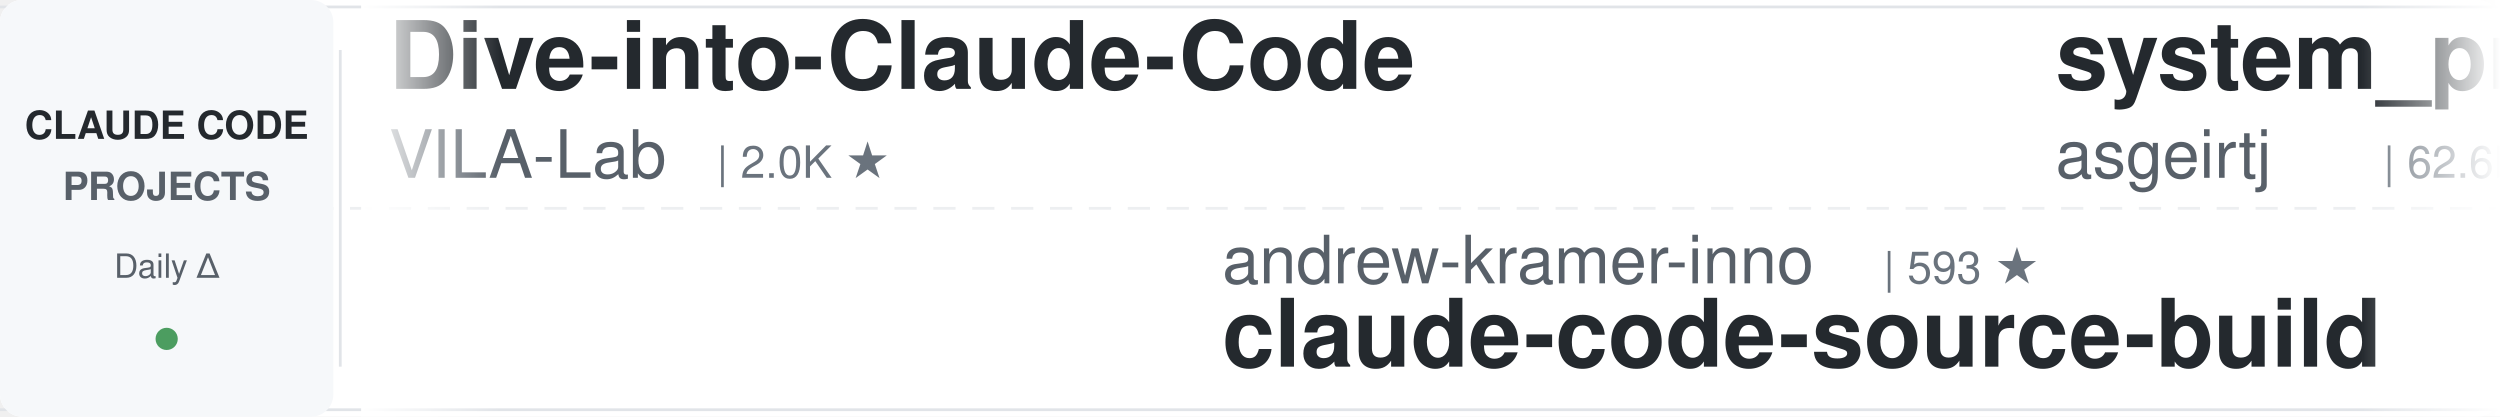
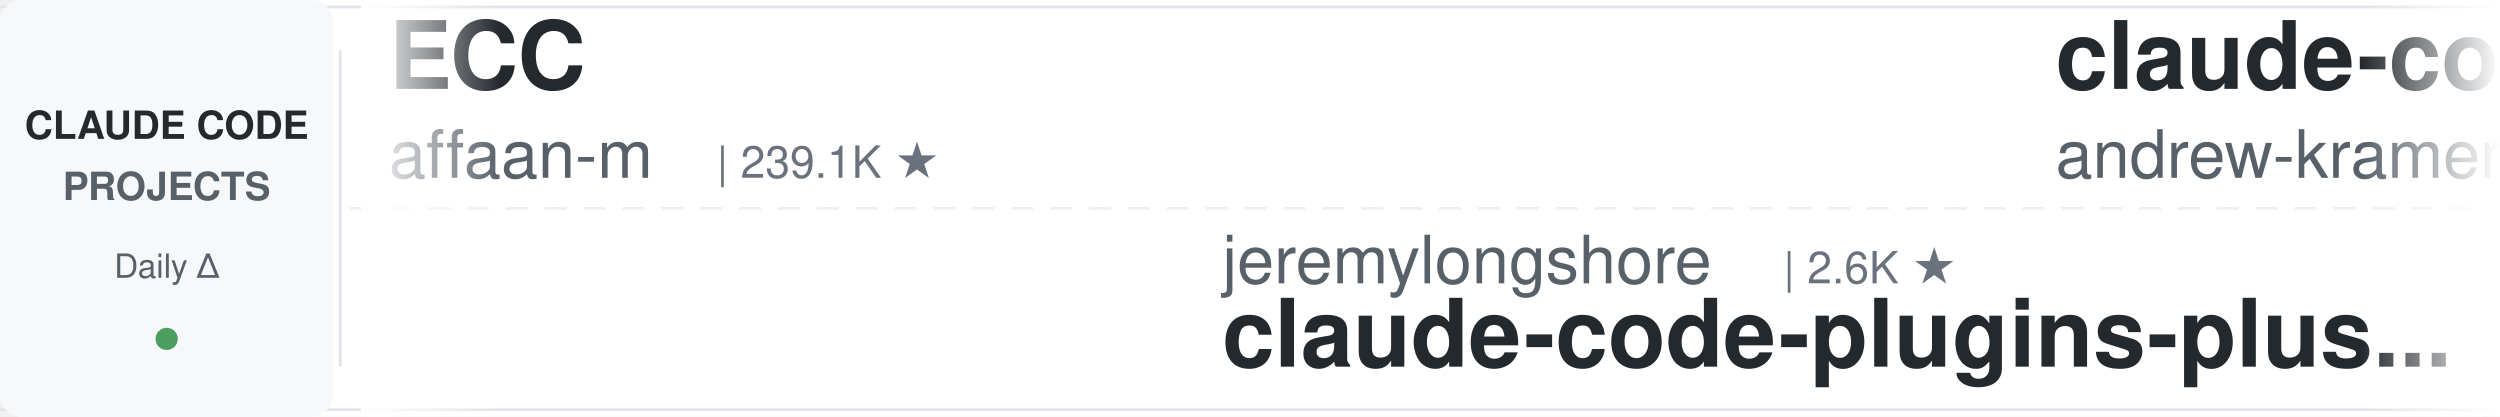
<svg xmlns="http://www.w3.org/2000/svg" width="900" height="150">
  <defs>
    <linearGradient id="leftFade" x1="0%" y1="0%" x2="100%" y2="0%">
      <stop offset="0%" style="stop-color:#ffffff;stop-opacity:1" />
      <stop offset="100%" style="stop-color:#ffffff;stop-opacity:0" />
    </linearGradient>
    <linearGradient id="rightFade" x1="0%" y1="0%" x2="100%" y2="0%">
      <stop offset="0%" style="stop-color:#ffffff;stop-opacity:0" />
      <stop offset="100%" style="stop-color:#ffffff;stop-opacity:1" />
    </linearGradient>
  </defs>
  <rect width="900" height="150" fill="#ffffff" rx="8" />
  <rect x="0" y="2" width="900" height="1" fill="#e1e4e8" />
  <rect x="0" y="147" width="900" height="1" fill="#e1e4e8" />
  <line x1="0" y1="75" x2="900" y2="75" stroke="#e1e4e8" stroke-width="1" stroke-dasharray="8 6" opacity="0.6" />
  <rect x="0" y="0" width="120" height="150" fill="#f6f8fa" rx="8" />
  <text x="60" y="50" font-family="-apple-system, BlinkMacSystemFont, 'Segoe UI', Helvetica, Arial, sans-serif" font-size="14" font-weight="600" fill="#24292e" text-anchor="middle">CLAUDE CODE</text>
  <text x="60" y="72" font-family="-apple-system, BlinkMacSystemFont, 'Segoe UI', Helvetica, Arial, sans-serif" font-size="14" font-weight="600" fill="#586069" text-anchor="middle">PROJECTS</text>
  <text x="60" y="100" font-family="-apple-system, BlinkMacSystemFont, 'Segoe UI', Helvetica, Arial, sans-serif" font-size="12" font-weight="500" fill="#586069" text-anchor="middle">Daily Δ</text>
  <circle cx="60" cy="122" r="4" fill="#22863a" opacity="0.8" />
  <rect x="122" y="18" width="1" height="114" fill="#e1e4e8" />
  <clipPath id="tickerClip">
    <rect x="130" y="0" width="770" height="150" />
  </clipPath>
  <g clip-path="url(#tickerClip)">
    <g id="tickerItems">
      <animateTransform attributeName="transform" attributeType="XML" type="translate" from="0 0" to="-3000 0" dur="54s" repeatCount="indefinite" />
      <g transform="translate(0, 0)">
-         <text x="140" y="32" font-family="-apple-system, BlinkMacSystemFont, 'Segoe UI', Helvetica, Arial, sans-serif" font-size="34" font-weight="600" fill="#24292e">Dive-into-Claude-Code</text>
-         <text x="140" y="64" font-family="-apple-system, BlinkMacSystemFont, 'Segoe UI', Helvetica, Arial, sans-serif" font-size="24" font-weight="400" fill="#586069">VILA-Lab</text>
-         <text x="258" y="64" font-family="-apple-system, BlinkMacSystemFont, 'Segoe UI', Helvetica, Arial, sans-serif" font-size="16" font-weight="500" fill="#6a737d">| 2.0K ★</text>
+         <text x="140" y="32" font-family="-apple-system, BlinkMacSystemFont, 'Segoe UI', Helvetica, Arial, sans-serif" font-size="34" font-weight="600" fill="#24292e">ECC</text>
+         <text x="140" y="64" font-family="-apple-system, BlinkMacSystemFont, 'Segoe UI', Helvetica, Arial, sans-serif" font-size="24" font-weight="400" fill="#586069">affaan-m</text>
+         <text x="258" y="64" font-family="-apple-system, BlinkMacSystemFont, 'Segoe UI', Helvetica, Arial, sans-serif" font-size="16" font-weight="500" fill="#6a737d">| 239.1K ★</text>
      </g>
      <g transform="translate(300, 0)">
-         <text x="140" y="102" font-family="-apple-system, BlinkMacSystemFont, 'Segoe UI', Helvetica, Arial, sans-serif" font-size="24" font-weight="400" fill="#586069">andrew-kramer-inno</text>
-         <text x="378" y="102" font-family="-apple-system, BlinkMacSystemFont, 'Segoe UI', Helvetica, Arial, sans-serif" font-size="16" font-weight="500" fill="#6a737d">| 593 ★</text>
-         <text x="140" y="132" font-family="-apple-system, BlinkMacSystemFont, 'Segoe UI', Helvetica, Arial, sans-serif" font-size="34" font-weight="600" fill="#24292e">claude-code-source-build</text>
+         <text x="140" y="102" font-family="-apple-system, BlinkMacSystemFont, 'Segoe UI', Helvetica, Arial, sans-serif" font-size="24" font-weight="400" fill="#586069">jeremylongshore</text>
+         <text x="342" y="102" font-family="-apple-system, BlinkMacSystemFont, 'Segoe UI', Helvetica, Arial, sans-serif" font-size="16" font-weight="500" fill="#6a737d">| 2.6K ★</text>
+         <text x="140" y="132" font-family="-apple-system, BlinkMacSystemFont, 'Segoe UI', Helvetica, Arial, sans-serif" font-size="34" font-weight="600" fill="#24292e">claude-code-plugins-plus...</text>
      </g>
      <g transform="translate(600, 0)">
-         <text x="140" y="32" font-family="-apple-system, BlinkMacSystemFont, 'Segoe UI', Helvetica, Arial, sans-serif" font-size="34" font-weight="600" fill="#24292e">system_prompts_leaks</text>
-         <text x="140" y="64" font-family="-apple-system, BlinkMacSystemFont, 'Segoe UI', Helvetica, Arial, sans-serif" font-size="24" font-weight="400" fill="#586069">asgeirtj</text>
-         <text x="258" y="64" font-family="-apple-system, BlinkMacSystemFont, 'Segoe UI', Helvetica, Arial, sans-serif" font-size="16" font-weight="500" fill="#6a737d">| 62.6K ★</text>
+         <text x="140" y="32" font-family="-apple-system, BlinkMacSystemFont, 'Segoe UI', Helvetica, Arial, sans-serif" font-size="34" font-weight="600" fill="#24292e">claude-code-source-build</text>
+         <text x="140" y="64" font-family="-apple-system, BlinkMacSystemFont, 'Segoe UI', Helvetica, Arial, sans-serif" font-size="24" font-weight="400" fill="#586069">andrew-kramer-inno</text>
+         <text x="378" y="64" font-family="-apple-system, BlinkMacSystemFont, 'Segoe UI', Helvetica, Arial, sans-serif" font-size="16" font-weight="500" fill="#6a737d">| 593 ★</text>
      </g>
      <g transform="translate(900, 0)">
+         <text x="140" y="102" font-family="-apple-system, BlinkMacSystemFont, 'Segoe UI', Helvetica, Arial, sans-serif" font-size="24" font-weight="400" fill="#586069">Njengah</text>
+         <text x="246" y="102" font-family="-apple-system, BlinkMacSystemFont, 'Segoe UI', Helvetica, Arial, sans-serif" font-size="16" font-weight="500" fill="#6a737d">| 1.9K ★</text>
+         <text x="140" y="132" font-family="-apple-system, BlinkMacSystemFont, 'Segoe UI', Helvetica, Arial, sans-serif" font-size="34" font-weight="600" fill="#24292e">claude-code-cheat-sheet</text>
+       </g>
+       <g transform="translate(1200, 0)">
+         <text x="140" y="32" font-family="-apple-system, BlinkMacSystemFont, 'Segoe UI', Helvetica, Arial, sans-serif" font-size="34" font-weight="600" fill="#24292e">claude-code-book</text>
+         <text x="140" y="64" font-family="-apple-system, BlinkMacSystemFont, 'Segoe UI', Helvetica, Arial, sans-serif" font-size="24" font-weight="400" fill="#586069">lintsinghua</text>
+         <text x="294" y="64" font-family="-apple-system, BlinkMacSystemFont, 'Segoe UI', Helvetica, Arial, sans-serif" font-size="16" font-weight="500" fill="#6a737d">| 4.1K ★</text>
+       </g>
+       <g transform="translate(1500, 0)">
+         <text x="140" y="102" font-family="-apple-system, BlinkMacSystemFont, 'Segoe UI', Helvetica, Arial, sans-serif" font-size="24" font-weight="400" fill="#586069">oboard</text>
+         <text x="234" y="102" font-family="-apple-system, BlinkMacSystemFont, 'Segoe UI', Helvetica, Arial, sans-serif" font-size="16" font-weight="500" fill="#6a737d">| 3.3K ★</text>
+         <text x="140" y="132" font-family="-apple-system, BlinkMacSystemFont, 'Segoe UI', Helvetica, Arial, sans-serif" font-size="34" font-weight="600" fill="#24292e">claude-code-rev</text>
+       </g>
+       <g transform="translate(1800, 0)">
+         <text x="140" y="32" font-family="-apple-system, BlinkMacSystemFont, 'Segoe UI', Helvetica, Arial, sans-serif" font-size="34" font-weight="600" fill="#24292e">claude-code-from-scratch</text>
+         <text x="140" y="64" font-family="-apple-system, BlinkMacSystemFont, 'Segoe UI', Helvetica, Arial, sans-serif" font-size="24" font-weight="400" fill="#586069">Windy3f3f3f3f</text>
+         <text x="318" y="64" font-family="-apple-system, BlinkMacSystemFont, 'Segoe UI', Helvetica, Arial, sans-serif" font-size="16" font-weight="500" fill="#6a737d">| 2.5K ★</text>
+       </g>
+       <g transform="translate(2100, 0)">
+         <text x="140" y="102" font-family="-apple-system, BlinkMacSystemFont, 'Segoe UI', Helvetica, Arial, sans-serif" font-size="24" font-weight="400" fill="#586069">liuup</text>
+         <text x="222" y="102" font-family="-apple-system, BlinkMacSystemFont, 'Segoe UI', Helvetica, Arial, sans-serif" font-size="16" font-weight="500" fill="#6a737d">| 3.8K ★</text>
+         <text x="140" y="132" font-family="-apple-system, BlinkMacSystemFont, 'Segoe UI', Helvetica, Arial, sans-serif" font-size="34" font-weight="600" fill="#24292e">claude-code-analysis</text>
+       </g>
+       <g transform="translate(2400, 0)">
+         <text x="140" y="32" font-family="-apple-system, BlinkMacSystemFont, 'Segoe UI', Helvetica, Arial, sans-serif" font-size="34" font-weight="600" fill="#24292e">claude-code-tudou</text>
+         <text x="140" y="64" font-family="-apple-system, BlinkMacSystemFont, 'Segoe UI', Helvetica, Arial, sans-serif" font-size="24" font-weight="400" fill="#586069">AICoderTudou</text>
+         <text x="306" y="64" font-family="-apple-system, BlinkMacSystemFont, 'Segoe UI', Helvetica, Arial, sans-serif" font-size="16" font-weight="500" fill="#6a737d">| 497 ★</text>
+       </g>
+       <g transform="translate(2700, 0)">
        <text x="140" y="102" font-family="-apple-system, BlinkMacSystemFont, 'Segoe UI', Helvetica, Arial, sans-serif" font-size="24" font-weight="400" fill="#586069">Alishahryar1</text>
        <text x="306" y="102" font-family="-apple-system, BlinkMacSystemFont, 'Segoe UI', Helvetica, Arial, sans-serif" font-size="16" font-weight="500" fill="#6a737d">| 45.1K ★</text>
        <text x="140" y="132" font-family="-apple-system, BlinkMacSystemFont, 'Segoe UI', Helvetica, Arial, sans-serif" font-size="34" font-weight="600" fill="#24292e">free-claude-code</text>
      </g>
-       <g transform="translate(1200, 0)">
-         <text x="140" y="32" font-family="-apple-system, BlinkMacSystemFont, 'Segoe UI', Helvetica, Arial, sans-serif" font-size="34" font-weight="600" fill="#24292e">claude-code-rev</text>
-         <text x="140" y="64" font-family="-apple-system, BlinkMacSystemFont, 'Segoe UI', Helvetica, Arial, sans-serif" font-size="24" font-weight="400" fill="#586069">oboard</text>
-         <text x="234" y="64" font-family="-apple-system, BlinkMacSystemFont, 'Segoe UI', Helvetica, Arial, sans-serif" font-size="16" font-weight="500" fill="#6a737d">| 3.3K ★</text>
-       </g>
-       <g transform="translate(1500, 0)">
-         <text x="140" y="102" font-family="-apple-system, BlinkMacSystemFont, 'Segoe UI', Helvetica, Arial, sans-serif" font-size="24" font-weight="400" fill="#586069">RichardAtCT</text>
-         <text x="294" y="102" font-family="-apple-system, BlinkMacSystemFont, 'Segoe UI', Helvetica, Arial, sans-serif" font-size="16" font-weight="500" fill="#6a737d">| 2.8K ★</text>
-         <text x="140" y="132" font-family="-apple-system, BlinkMacSystemFont, 'Segoe UI', Helvetica, Arial, sans-serif" font-size="34" font-weight="600" fill="#24292e">claude-code-telegram</text>
-       </g>
-       <g transform="translate(1800, 0)">
-         <text x="140" y="32" font-family="-apple-system, BlinkMacSystemFont, 'Segoe UI', Helvetica, Arial, sans-serif" font-size="34" font-weight="600" fill="#24292e">claude-code-tips</text>
-         <text x="140" y="64" font-family="-apple-system, BlinkMacSystemFont, 'Segoe UI', Helvetica, Arial, sans-serif" font-size="24" font-weight="400" fill="#586069">ykdojo</text>
-         <text x="234" y="64" font-family="-apple-system, BlinkMacSystemFont, 'Segoe UI', Helvetica, Arial, sans-serif" font-size="16" font-weight="500" fill="#6a737d">| 9.6K ★</text>
-       </g>
-       <g transform="translate(2100, 0)">
-         <text x="140" y="102" font-family="-apple-system, BlinkMacSystemFont, 'Segoe UI', Helvetica, Arial, sans-serif" font-size="24" font-weight="400" fill="#586069">diet103</text>
-         <text x="246" y="102" font-family="-apple-system, BlinkMacSystemFont, 'Segoe UI', Helvetica, Arial, sans-serif" font-size="16" font-weight="500" fill="#6a737d">| 10.0K ★</text>
-         <text x="140" y="132" font-family="-apple-system, BlinkMacSystemFont, 'Segoe UI', Helvetica, Arial, sans-serif" font-size="34" font-weight="600" fill="#24292e">claude-code-infrastructu...</text>
-       </g>
-       <g transform="translate(2400, 0)">
-         <text x="140" y="32" font-family="-apple-system, BlinkMacSystemFont, 'Segoe UI', Helvetica, Arial, sans-serif" font-size="34" font-weight="600" fill="#24292e">claude-code-settings</text>
-         <text x="140" y="64" font-family="-apple-system, BlinkMacSystemFont, 'Segoe UI', Helvetica, Arial, sans-serif" font-size="24" font-weight="400" fill="#586069">feiskyer</text>
-         <text x="258" y="64" font-family="-apple-system, BlinkMacSystemFont, 'Segoe UI', Helvetica, Arial, sans-serif" font-size="16" font-weight="500" fill="#6a737d">| 1.6K ★</text>
-       </g>
-       <g transform="translate(2700, 0)">
-         <text x="140" y="102" font-family="-apple-system, BlinkMacSystemFont, 'Segoe UI', Helvetica, Arial, sans-serif" font-size="24" font-weight="400" fill="#586069">pedrohcgs</text>
-         <text x="270" y="102" font-family="-apple-system, BlinkMacSystemFont, 'Segoe UI', Helvetica, Arial, sans-serif" font-size="16" font-weight="500" fill="#6a737d">| 1.5K ★</text>
-         <text x="140" y="132" font-family="-apple-system, BlinkMacSystemFont, 'Segoe UI', Helvetica, Arial, sans-serif" font-size="34" font-weight="600" fill="#24292e">claude-code-my-workflow</text>
-       </g>
      <g transform="translate(3000, 0)">
-         <text x="140" y="32" font-family="-apple-system, BlinkMacSystemFont, 'Segoe UI', Helvetica, Arial, sans-serif" font-size="34" font-weight="600" fill="#24292e">Dive-into-Claude-Code</text>
-         <text x="140" y="64" font-family="-apple-system, BlinkMacSystemFont, 'Segoe UI', Helvetica, Arial, sans-serif" font-size="24" font-weight="400" fill="#586069">VILA-Lab</text>
-         <text x="258" y="64" font-family="-apple-system, BlinkMacSystemFont, 'Segoe UI', Helvetica, Arial, sans-serif" font-size="16" font-weight="500" fill="#6a737d">| 2.0K ★</text>
+         <text x="140" y="32" font-family="-apple-system, BlinkMacSystemFont, 'Segoe UI', Helvetica, Arial, sans-serif" font-size="34" font-weight="600" fill="#24292e">ECC</text>
+         <text x="140" y="64" font-family="-apple-system, BlinkMacSystemFont, 'Segoe UI', Helvetica, Arial, sans-serif" font-size="24" font-weight="400" fill="#586069">affaan-m</text>
+         <text x="258" y="64" font-family="-apple-system, BlinkMacSystemFont, 'Segoe UI', Helvetica, Arial, sans-serif" font-size="16" font-weight="500" fill="#6a737d">| 239.1K ★</text>
      </g>
      <g transform="translate(3300, 0)">
-         <text x="140" y="102" font-family="-apple-system, BlinkMacSystemFont, 'Segoe UI', Helvetica, Arial, sans-serif" font-size="24" font-weight="400" fill="#586069">andrew-kramer-inno</text>
-         <text x="378" y="102" font-family="-apple-system, BlinkMacSystemFont, 'Segoe UI', Helvetica, Arial, sans-serif" font-size="16" font-weight="500" fill="#6a737d">| 593 ★</text>
-         <text x="140" y="132" font-family="-apple-system, BlinkMacSystemFont, 'Segoe UI', Helvetica, Arial, sans-serif" font-size="34" font-weight="600" fill="#24292e">claude-code-source-build</text>
+         <text x="140" y="102" font-family="-apple-system, BlinkMacSystemFont, 'Segoe UI', Helvetica, Arial, sans-serif" font-size="24" font-weight="400" fill="#586069">jeremylongshore</text>
+         <text x="342" y="102" font-family="-apple-system, BlinkMacSystemFont, 'Segoe UI', Helvetica, Arial, sans-serif" font-size="16" font-weight="500" fill="#6a737d">| 2.6K ★</text>
+         <text x="140" y="132" font-family="-apple-system, BlinkMacSystemFont, 'Segoe UI', Helvetica, Arial, sans-serif" font-size="34" font-weight="600" fill="#24292e">claude-code-plugins-plus...</text>
      </g>
      <g transform="translate(3600, 0)">
-         <text x="140" y="32" font-family="-apple-system, BlinkMacSystemFont, 'Segoe UI', Helvetica, Arial, sans-serif" font-size="34" font-weight="600" fill="#24292e">system_prompts_leaks</text>
-         <text x="140" y="64" font-family="-apple-system, BlinkMacSystemFont, 'Segoe UI', Helvetica, Arial, sans-serif" font-size="24" font-weight="400" fill="#586069">asgeirtj</text>
-         <text x="258" y="64" font-family="-apple-system, BlinkMacSystemFont, 'Segoe UI', Helvetica, Arial, sans-serif" font-size="16" font-weight="500" fill="#6a737d">| 62.6K ★</text>
+         <text x="140" y="32" font-family="-apple-system, BlinkMacSystemFont, 'Segoe UI', Helvetica, Arial, sans-serif" font-size="34" font-weight="600" fill="#24292e">claude-code-source-build</text>
+         <text x="140" y="64" font-family="-apple-system, BlinkMacSystemFont, 'Segoe UI', Helvetica, Arial, sans-serif" font-size="24" font-weight="400" fill="#586069">andrew-kramer-inno</text>
+         <text x="378" y="64" font-family="-apple-system, BlinkMacSystemFont, 'Segoe UI', Helvetica, Arial, sans-serif" font-size="16" font-weight="500" fill="#6a737d">| 593 ★</text>
      </g>
      <g transform="translate(3900, 0)">
-         <text x="140" y="102" font-family="-apple-system, BlinkMacSystemFont, 'Segoe UI', Helvetica, Arial, sans-serif" font-size="24" font-weight="400" fill="#586069">Alishahryar1</text>
-         <text x="306" y="102" font-family="-apple-system, BlinkMacSystemFont, 'Segoe UI', Helvetica, Arial, sans-serif" font-size="16" font-weight="500" fill="#6a737d">| 45.1K ★</text>
-         <text x="140" y="132" font-family="-apple-system, BlinkMacSystemFont, 'Segoe UI', Helvetica, Arial, sans-serif" font-size="34" font-weight="600" fill="#24292e">free-claude-code</text>
+         <text x="140" y="102" font-family="-apple-system, BlinkMacSystemFont, 'Segoe UI', Helvetica, Arial, sans-serif" font-size="24" font-weight="400" fill="#586069">Njengah</text>
+         <text x="246" y="102" font-family="-apple-system, BlinkMacSystemFont, 'Segoe UI', Helvetica, Arial, sans-serif" font-size="16" font-weight="500" fill="#6a737d">| 1.9K ★</text>
+         <text x="140" y="132" font-family="-apple-system, BlinkMacSystemFont, 'Segoe UI', Helvetica, Arial, sans-serif" font-size="34" font-weight="600" fill="#24292e">claude-code-cheat-sheet</text>
      </g>
    </g>
  </g>
  <rect x="130" y="0" width="50" height="150" fill="url(#leftFade)" />
  <rect x="850" y="0" width="50" height="150" fill="url(#rightFade)" />
</svg>
